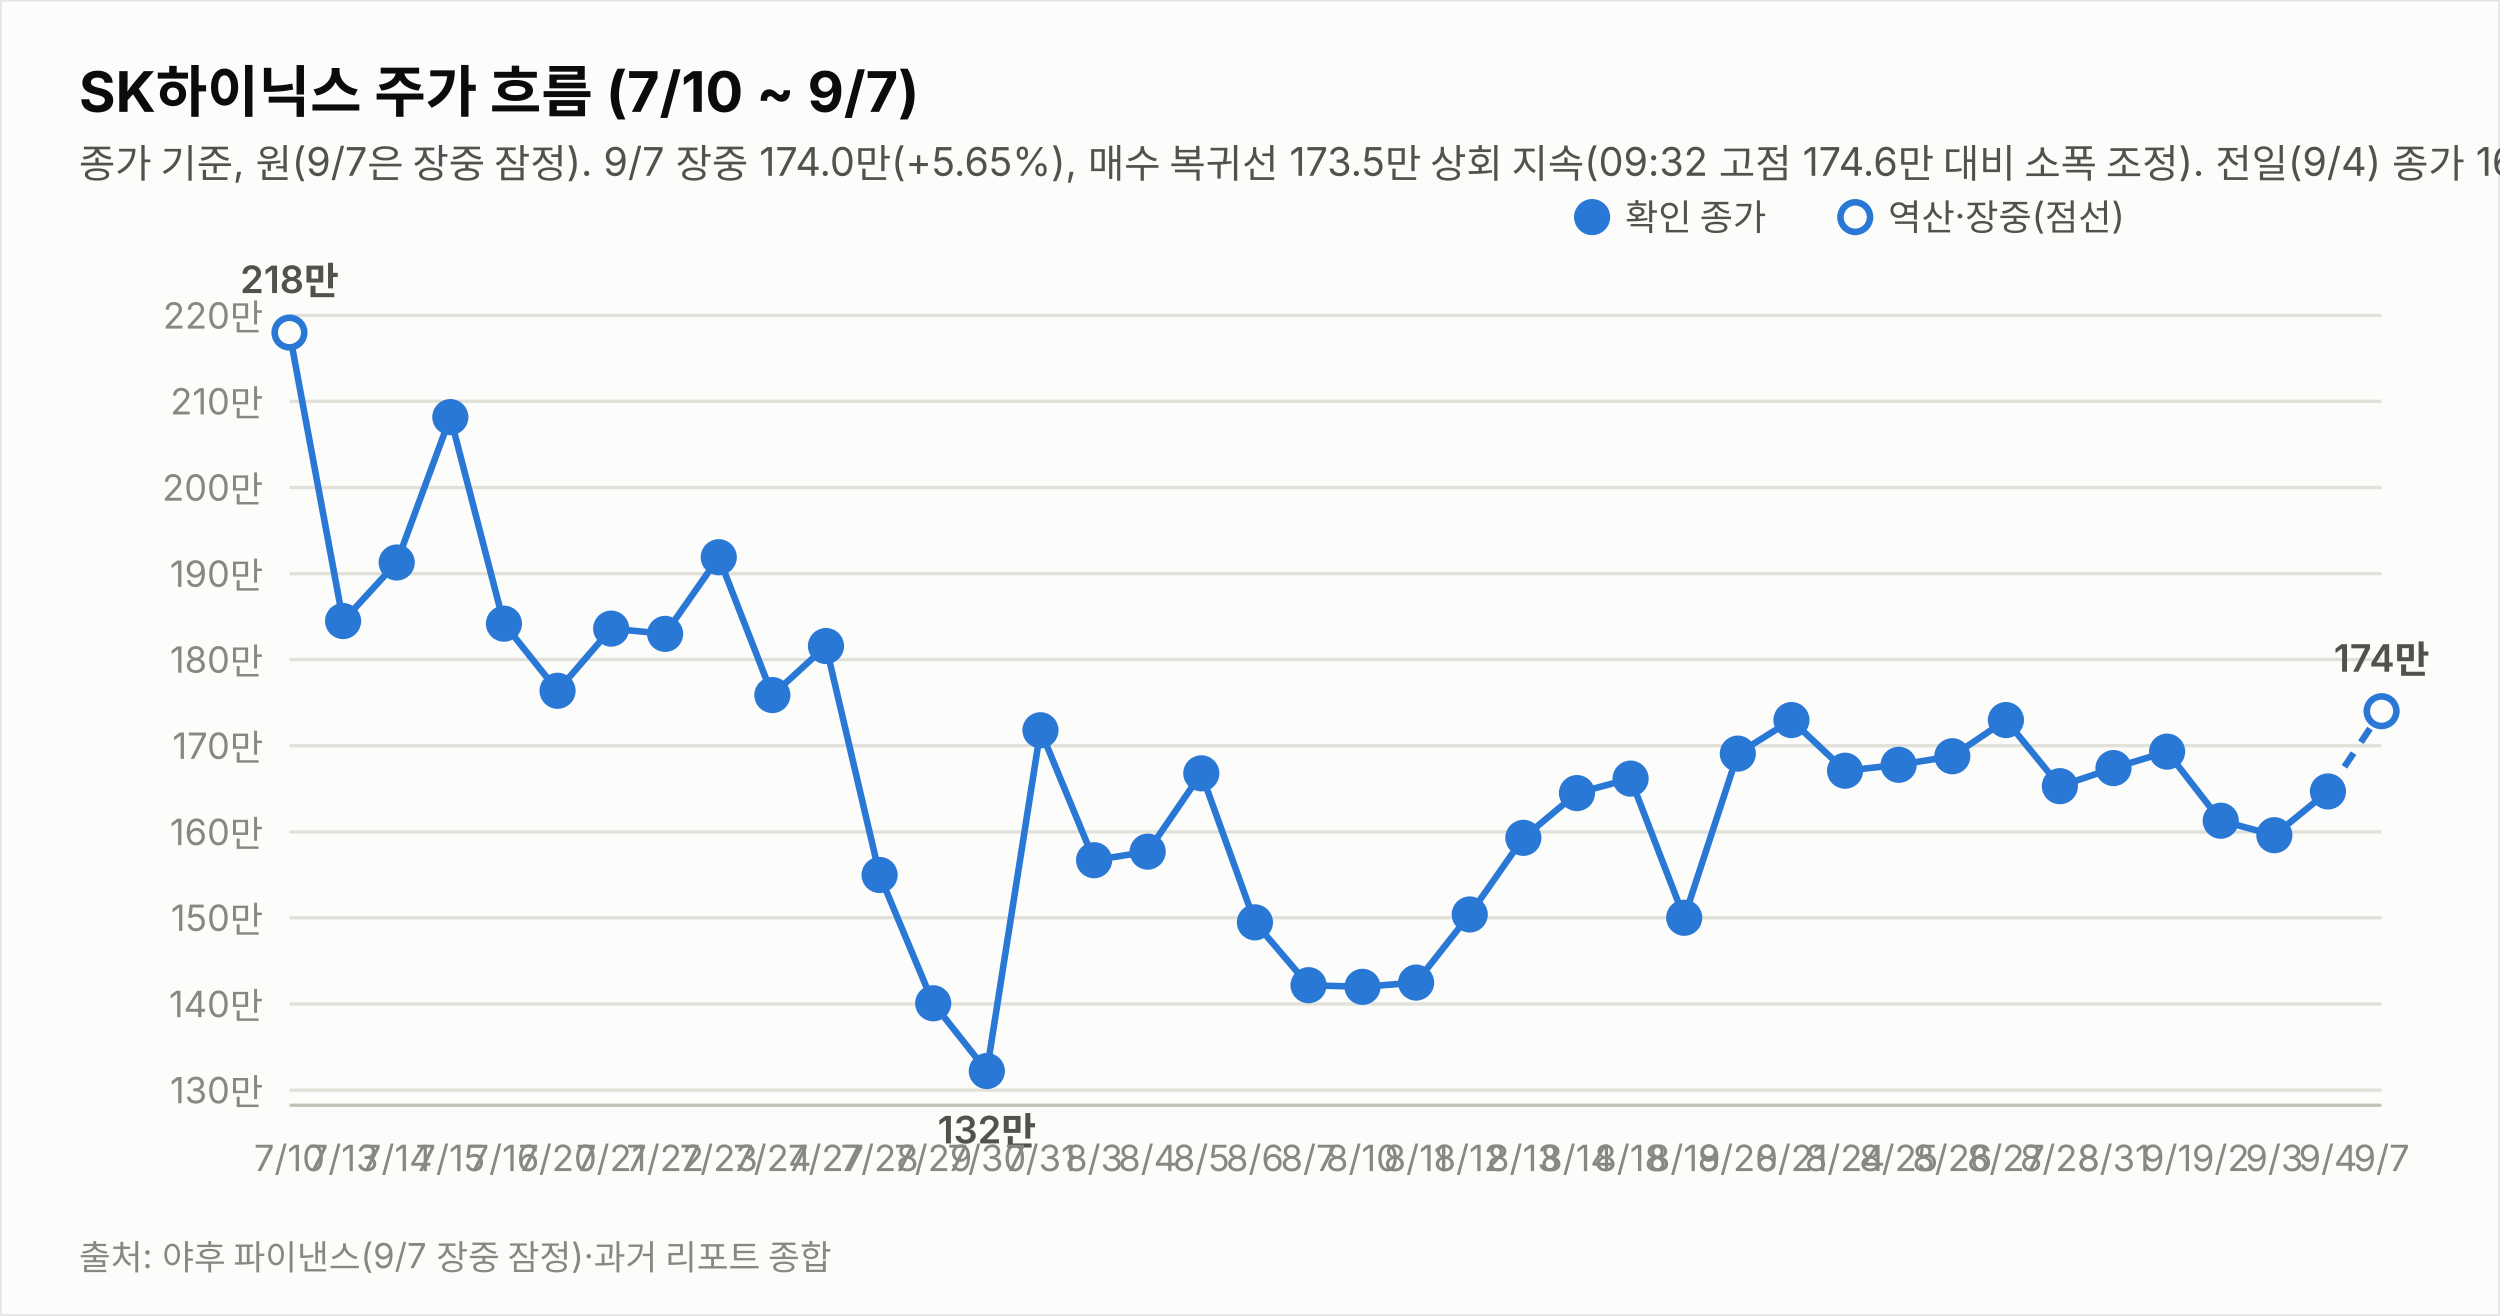
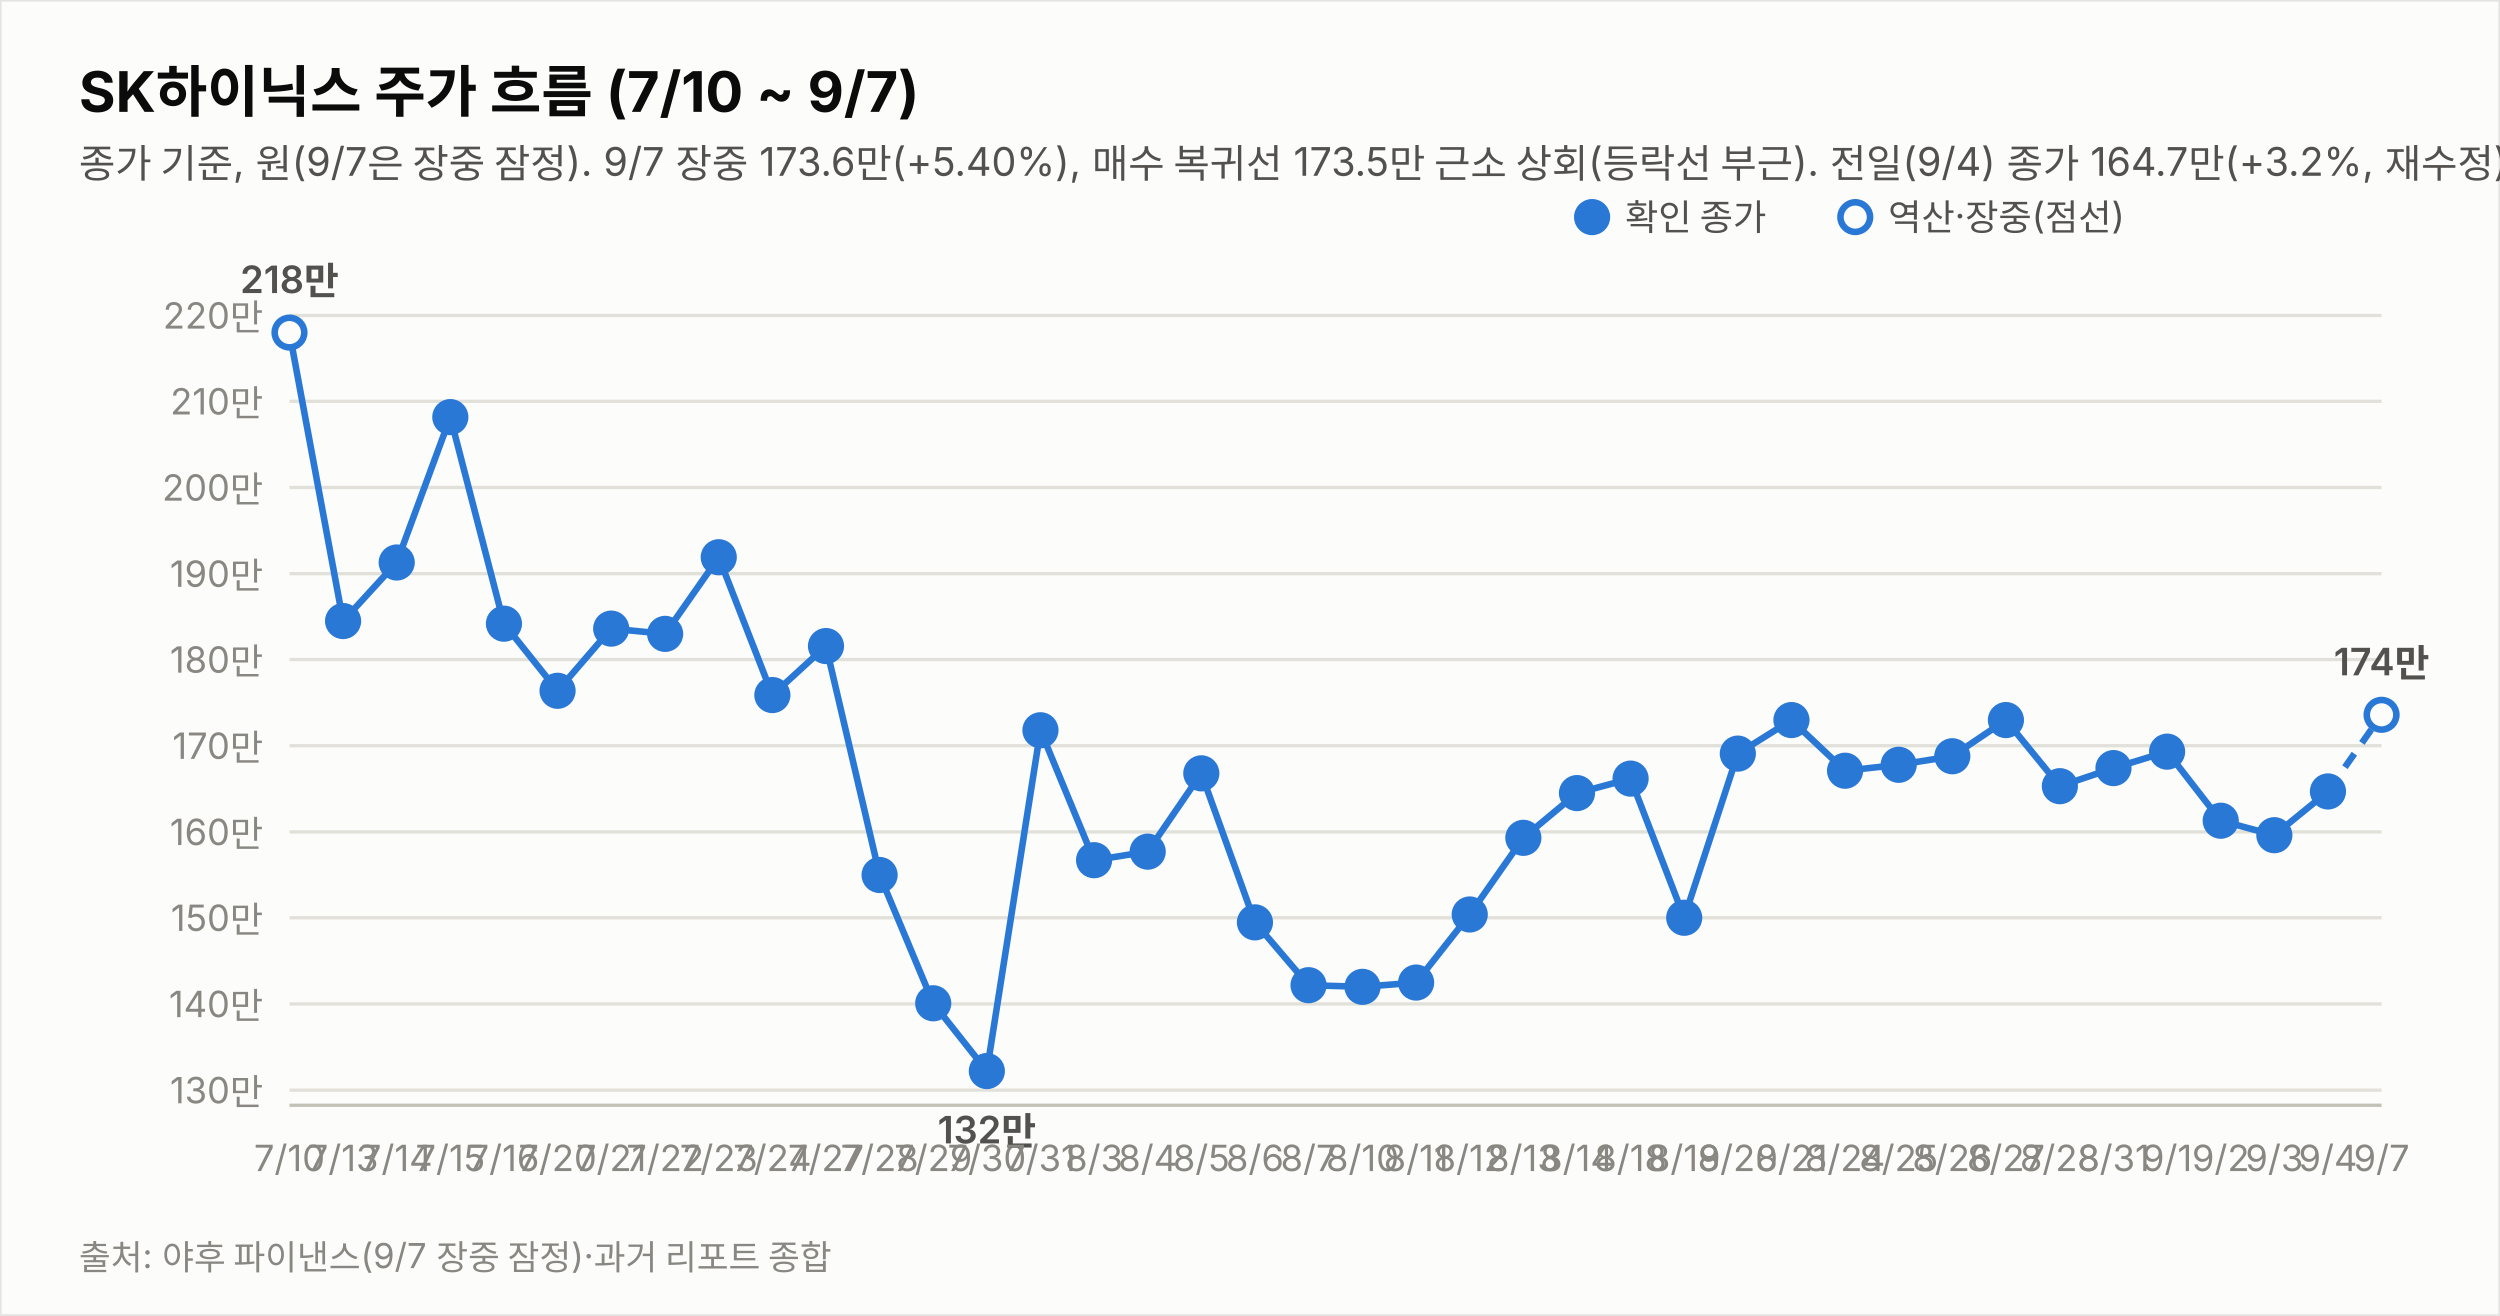
<svg xmlns="http://www.w3.org/2000/svg" width="760" height="400" viewBox="0 0 760 400" font-family="system-ui,-apple-system,&quot;Segoe UI&quot;,&quot;Malgun Gothic&quot;,&quot;Apple SD Gothic Neo&quot;,sans-serif">
  <rect width="760" height="400" fill="#fcfcfb" stroke="rgba(11,11,11,0.10)" />
  <text x="24" y="34" font-size="17" font-weight="700" fill="#0b0b0b">SK하이닉스 주가 흐름 (7/10 ~ 9/7)</text>
-   <text x="24" y="54" font-size="12" fill="#52514e">종가 기준, 원(9/7은 장중 잠정). 9/7 장중 174.0만(+5.65%), 매수 복귀선 173.5만 상회 지속(09:32 고점 174.6만 대비 소폭 조정). 전일(9/4) 종가 164.7만(+3.2%, 재수정)로 반영. 중립 유지(판정은 종가 기준).</text>
+   <text x="24" y="54" font-size="12" fill="#52514e">종가 기준, 원(9/7은 장중 잠정). 9/7 장중 173.6만(+5.40%), 매수 복귀선 173.5만 근소 상회(등락선 부근). 전일(9/4) 종가 164.7만(+3.2%, 재수정)로 반영. 중립 유지(판정은 종가 기준).</text>
  <line x1="88" y1="331.4" x2="724" y2="331.4" stroke="#e1e0d9" stroke-width="1" />
  <text x="80" y="335.4" font-size="11" fill="#898781" text-anchor="end" style="font-variant-numeric:tabular-nums">130만</text>
  <line x1="88" y1="305.2" x2="724" y2="305.2" stroke="#e1e0d9" stroke-width="1" />
  <text x="80" y="309.2" font-size="11" fill="#898781" text-anchor="end" style="font-variant-numeric:tabular-nums">140만</text>
  <line x1="88" y1="279.0" x2="724" y2="279.0" stroke="#e1e0d9" stroke-width="1" />
  <text x="80" y="283.0" font-size="11" fill="#898781" text-anchor="end" style="font-variant-numeric:tabular-nums">150만</text>
  <line x1="88" y1="252.9" x2="724" y2="252.9" stroke="#e1e0d9" stroke-width="1" />
  <text x="80" y="256.9" font-size="11" fill="#898781" text-anchor="end" style="font-variant-numeric:tabular-nums">160만</text>
  <line x1="88" y1="226.7" x2="724" y2="226.7" stroke="#e1e0d9" stroke-width="1" />
  <text x="80" y="230.7" font-size="11" fill="#898781" text-anchor="end" style="font-variant-numeric:tabular-nums">170만</text>
  <line x1="88" y1="200.5" x2="724" y2="200.5" stroke="#e1e0d9" stroke-width="1" />
  <text x="80" y="204.5" font-size="11" fill="#898781" text-anchor="end" style="font-variant-numeric:tabular-nums">180만</text>
  <line x1="88" y1="174.4" x2="724" y2="174.4" stroke="#e1e0d9" stroke-width="1" />
  <text x="80" y="178.4" font-size="11" fill="#898781" text-anchor="end" style="font-variant-numeric:tabular-nums">190만</text>
  <line x1="88" y1="148.2" x2="724" y2="148.2" stroke="#e1e0d9" stroke-width="1" />
  <text x="80" y="152.2" font-size="11" fill="#898781" text-anchor="end" style="font-variant-numeric:tabular-nums">200만</text>
  <line x1="88" y1="122.0" x2="724" y2="122.0" stroke="#e1e0d9" stroke-width="1" />
  <text x="80" y="126.0" font-size="11" fill="#898781" text-anchor="end" style="font-variant-numeric:tabular-nums">210만</text>
  <line x1="88" y1="95.9" x2="724" y2="95.9" stroke="#e1e0d9" stroke-width="1" />
  <text x="80" y="99.9" font-size="11" fill="#898781" text-anchor="end" style="font-variant-numeric:tabular-nums">220만</text>
  <line x1="88" y1="336" x2="724" y2="336" stroke="#c3c2b7" stroke-width="1" />
  <path d="M88.0,101.1 L104.3,188.8 L120.6,171.0 L136.9,126.8 L153.2,189.6 L169.5,210.0 L185.8,191.1 L202.2,192.7 L218.5,169.4 L234.8,211.3 L251.1,196.4 L267.4,266.0 L283.7,305.0 L300.0,325.6 L316.3,222.0 L332.6,261.5 L348.9,258.9 L365.2,235.1 L381.5,280.4 L397.8,299.5 L414.2,300.0 L430.5,298.7 L446.8,278.0 L463.1,254.7 L479.4,241.1 L495.7,236.7 L512.0,279.0 L528.3,229.1 L544.6,218.9 L560.9,234.3 L577.2,232.5 L593.5,229.9 L609.8,218.9 L626.2,239.0 L642.5,233.5 L658.8,228.5 L675.1,249.5 L691.4,253.9 L707.7,240.6" fill="none" stroke="#2a78d6" stroke-width="2" />
-   <path d="M707.7,240.6 L724.0,216.2" fill="none" stroke="#2a78d6" stroke-width="2" stroke-dasharray="5 4" />
+   <path d="M707.7,240.6 L724.0,217.3" fill="none" stroke="#2a78d6" stroke-width="2" stroke-dasharray="5 4" />
  <circle cx="88.0" cy="101.1" r="4.5" fill="#fcfcfb" stroke="#2a78d6" stroke-width="2" />
  <text x="88.0" y="356" font-size="11" fill="#898781" text-anchor="middle">7/10</text>
  <text x="88.0" y="89.1" font-size="11.5" font-weight="600" fill="#52514e" text-anchor="middle" style="font-variant-numeric:tabular-nums">218만</text>
  <circle cx="104.3" cy="188.8" r="4.5" fill="#2a78d6" stroke="#2a78d6" stroke-width="2" />
  <text x="104.3" y="356" font-size="11" fill="#898781" text-anchor="middle">7/13</text>
  <circle cx="120.6" cy="171.0" r="4.5" fill="#2a78d6" stroke="#2a78d6" stroke-width="2" />
  <text x="120.6" y="356" font-size="11" fill="#898781" text-anchor="middle">7/14</text>
  <circle cx="136.9" cy="126.8" r="4.5" fill="#2a78d6" stroke="#2a78d6" stroke-width="2" />
  <text x="136.9" y="356" font-size="11" fill="#898781" text-anchor="middle">7/15</text>
  <circle cx="153.2" cy="189.6" r="4.5" fill="#2a78d6" stroke="#2a78d6" stroke-width="2" />
  <text x="153.2" y="356" font-size="11" fill="#898781" text-anchor="middle">7/16</text>
  <circle cx="169.5" cy="210.0" r="4.5" fill="#2a78d6" stroke="#2a78d6" stroke-width="2" />
  <text x="169.5" y="356" font-size="11" fill="#898781" text-anchor="middle">7/20</text>
  <circle cx="185.8" cy="191.1" r="4.5" fill="#2a78d6" stroke="#2a78d6" stroke-width="2" />
  <text x="185.8" y="356" font-size="11" fill="#898781" text-anchor="middle">7/21</text>
  <circle cx="202.2" cy="192.7" r="4.5" fill="#2a78d6" stroke="#2a78d6" stroke-width="2" />
  <text x="202.2" y="356" font-size="11" fill="#898781" text-anchor="middle">7/22</text>
  <circle cx="218.5" cy="169.4" r="4.5" fill="#2a78d6" stroke="#2a78d6" stroke-width="2" />
  <text x="218.5" y="356" font-size="11" fill="#898781" text-anchor="middle">7/23</text>
  <circle cx="234.8" cy="211.3" r="4.5" fill="#2a78d6" stroke="#2a78d6" stroke-width="2" />
  <text x="234.8" y="356" font-size="11" fill="#898781" text-anchor="middle">7/24</text>
  <circle cx="251.1" cy="196.4" r="4.5" fill="#2a78d6" stroke="#2a78d6" stroke-width="2" />
  <text x="251.1" y="356" font-size="11" fill="#898781" text-anchor="middle">7/27</text>
  <circle cx="267.4" cy="266.0" r="4.5" fill="#2a78d6" stroke="#2a78d6" stroke-width="2" />
  <text x="267.4" y="356" font-size="11" fill="#898781" text-anchor="middle">7/28</text>
  <circle cx="283.7" cy="305.0" r="4.5" fill="#2a78d6" stroke="#2a78d6" stroke-width="2" />
  <text x="283.7" y="356" font-size="11" fill="#898781" text-anchor="middle">7/29</text>
  <circle cx="300.0" cy="325.6" r="4.5" fill="#2a78d6" stroke="#2a78d6" stroke-width="2" />
  <text x="300.0" y="356" font-size="11" fill="#898781" text-anchor="middle">7/30</text>
  <text x="300.0" y="347.6" font-size="11.5" font-weight="600" fill="#52514e" text-anchor="middle" style="font-variant-numeric:tabular-nums">132만</text>
  <circle cx="316.3" cy="222.0" r="4.5" fill="#2a78d6" stroke="#2a78d6" stroke-width="2" />
  <text x="316.3" y="356" font-size="11" fill="#898781" text-anchor="middle">7/31</text>
  <circle cx="332.6" cy="261.5" r="4.5" fill="#2a78d6" stroke="#2a78d6" stroke-width="2" />
  <text x="332.6" y="356" font-size="11" fill="#898781" text-anchor="middle">8/3</text>
  <circle cx="348.9" cy="258.9" r="4.5" fill="#2a78d6" stroke="#2a78d6" stroke-width="2" />
  <text x="348.9" y="356" font-size="11" fill="#898781" text-anchor="middle">8/4</text>
  <circle cx="365.2" cy="235.1" r="4.5" fill="#2a78d6" stroke="#2a78d6" stroke-width="2" />
  <text x="365.2" y="356" font-size="11" fill="#898781" text-anchor="middle">8/5</text>
  <circle cx="381.5" cy="280.4" r="4.5" fill="#2a78d6" stroke="#2a78d6" stroke-width="2" />
  <text x="381.5" y="356" font-size="11" fill="#898781" text-anchor="middle">8/6</text>
  <circle cx="397.8" cy="299.5" r="4.5" fill="#2a78d6" stroke="#2a78d6" stroke-width="2" />
  <text x="397.8" y="356" font-size="11" fill="#898781" text-anchor="middle">8/7</text>
  <circle cx="414.2" cy="300.0" r="4.5" fill="#2a78d6" stroke="#2a78d6" stroke-width="2" />
  <text x="414.2" y="356" font-size="11" fill="#898781" text-anchor="middle">8/10</text>
  <circle cx="430.5" cy="298.7" r="4.5" fill="#2a78d6" stroke="#2a78d6" stroke-width="2" />
  <text x="430.5" y="356" font-size="11" fill="#898781" text-anchor="middle">8/11</text>
  <circle cx="446.8" cy="278.0" r="4.5" fill="#2a78d6" stroke="#2a78d6" stroke-width="2" />
  <text x="446.8" y="356" font-size="11" fill="#898781" text-anchor="middle">8/12</text>
  <circle cx="463.1" cy="254.7" r="4.5" fill="#2a78d6" stroke="#2a78d6" stroke-width="2" />
  <text x="463.1" y="356" font-size="11" fill="#898781" text-anchor="middle">8/13</text>
  <circle cx="479.4" cy="241.1" r="4.5" fill="#2a78d6" stroke="#2a78d6" stroke-width="2" />
  <text x="479.4" y="356" font-size="11" fill="#898781" text-anchor="middle">8/14</text>
  <circle cx="495.7" cy="236.7" r="4.5" fill="#2a78d6" stroke="#2a78d6" stroke-width="2" />
  <text x="495.7" y="356" font-size="11" fill="#898781" text-anchor="middle">8/18</text>
  <circle cx="512.0" cy="279.0" r="4.5" fill="#2a78d6" stroke="#2a78d6" stroke-width="2" />
  <text x="512.0" y="356" font-size="11" fill="#898781" text-anchor="middle">8/19</text>
  <circle cx="528.3" cy="229.1" r="4.5" fill="#2a78d6" stroke="#2a78d6" stroke-width="2" />
  <text x="528.3" y="356" font-size="11" fill="#898781" text-anchor="middle">8/20</text>
  <circle cx="544.6" cy="218.9" r="4.5" fill="#2a78d6" stroke="#2a78d6" stroke-width="2" />
  <text x="544.6" y="356" font-size="11" fill="#898781" text-anchor="middle">8/21</text>
  <circle cx="560.9" cy="234.3" r="4.5" fill="#2a78d6" stroke="#2a78d6" stroke-width="2" />
  <text x="560.9" y="356" font-size="11" fill="#898781" text-anchor="middle">8/24</text>
  <circle cx="577.2" cy="232.5" r="4.5" fill="#2a78d6" stroke="#2a78d6" stroke-width="2" />
  <text x="577.2" y="356" font-size="11" fill="#898781" text-anchor="middle">8/25</text>
  <circle cx="593.5" cy="229.9" r="4.5" fill="#2a78d6" stroke="#2a78d6" stroke-width="2" />
  <text x="593.5" y="356" font-size="11" fill="#898781" text-anchor="middle">8/26</text>
  <circle cx="609.8" cy="218.9" r="4.5" fill="#2a78d6" stroke="#2a78d6" stroke-width="2" />
  <text x="609.8" y="356" font-size="11" fill="#898781" text-anchor="middle">8/27</text>
  <circle cx="626.2" cy="239.0" r="4.5" fill="#2a78d6" stroke="#2a78d6" stroke-width="2" />
  <text x="626.2" y="356" font-size="11" fill="#898781" text-anchor="middle">8/28</text>
  <circle cx="642.5" cy="233.5" r="4.5" fill="#2a78d6" stroke="#2a78d6" stroke-width="2" />
  <text x="642.5" y="356" font-size="11" fill="#898781" text-anchor="middle">8/31</text>
  <circle cx="658.8" cy="228.5" r="4.5" fill="#2a78d6" stroke="#2a78d6" stroke-width="2" />
  <text x="658.8" y="356" font-size="11" fill="#898781" text-anchor="middle">9/1</text>
  <circle cx="675.1" cy="249.5" r="4.5" fill="#2a78d6" stroke="#2a78d6" stroke-width="2" />
  <text x="675.1" y="356" font-size="11" fill="#898781" text-anchor="middle">9/2</text>
  <circle cx="691.4" cy="253.9" r="4.5" fill="#2a78d6" stroke="#2a78d6" stroke-width="2" />
  <text x="691.4" y="356" font-size="11" fill="#898781" text-anchor="middle">9/3</text>
  <circle cx="707.7" cy="240.6" r="4.5" fill="#2a78d6" stroke="#2a78d6" stroke-width="2" />
  <text x="707.7" y="356" font-size="11" fill="#898781" text-anchor="middle">9/4</text>
-   <circle cx="724.0" cy="216.2" r="4.5" fill="#fcfcfb" stroke="#2a78d6" stroke-width="2" />
+   <circle cx="724.0" cy="217.3" r="4.5" fill="#fcfcfb" stroke="#2a78d6" stroke-width="2" />
  <text x="724.0" y="356" font-size="11" fill="#898781" text-anchor="middle">9/7</text>
-   <text x="724.0" y="204.2" font-size="11.5" font-weight="600" fill="#52514e" text-anchor="middle" style="font-variant-numeric:tabular-nums">174만</text>
+   <text x="724.0" y="205.3" font-size="11.5" font-weight="600" fill="#52514e" text-anchor="middle" style="font-variant-numeric:tabular-nums">174만</text>
  <circle cx="484" cy="66" r="4.5" fill="#2a78d6" stroke="#2a78d6" stroke-width="2" />
  <text x="494" y="70" font-size="11" fill="#52514e">확인 종가</text>
  <circle cx="564" cy="66" r="4.5" fill="#fcfcfb" stroke="#2a78d6" stroke-width="2" />
  <text x="574" y="70" font-size="11" fill="#52514e">역산·장중(점선)</text>
  <text x="24" y="386" font-size="10.5" fill="#898781">출처: 야후 파이낸스(9/7 장중 잠정)·과거 리포트 종합</text>
</svg>
